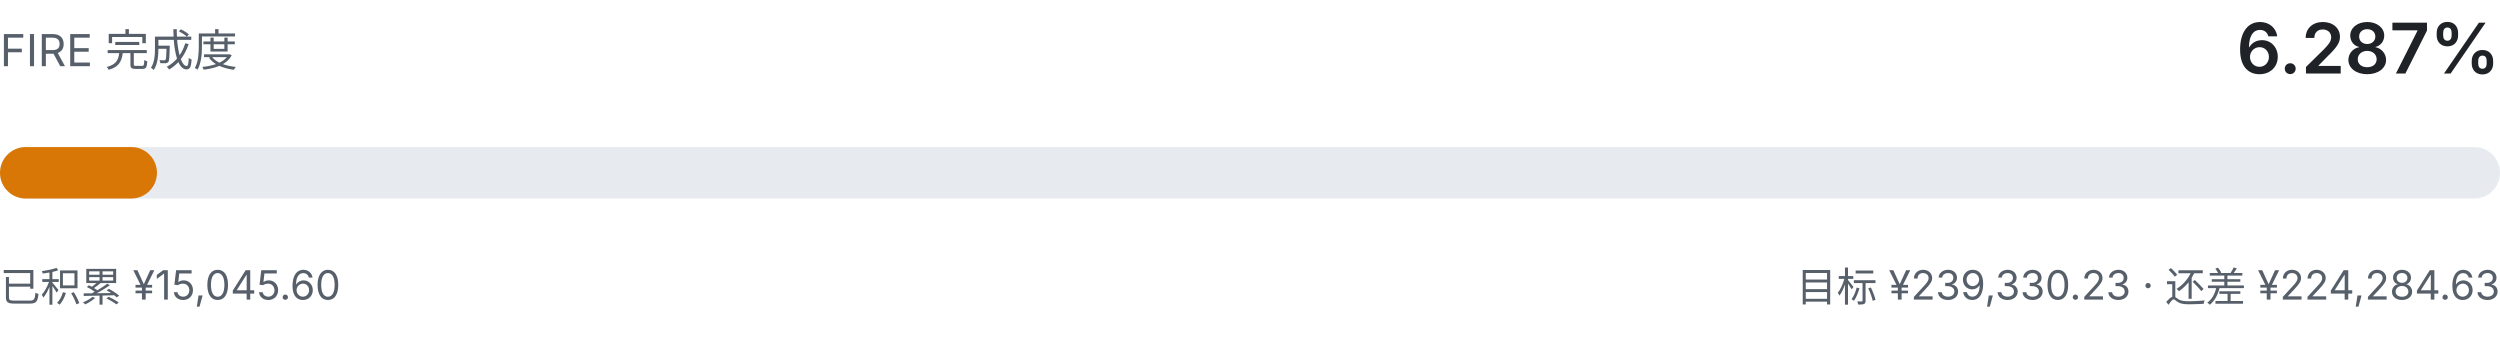
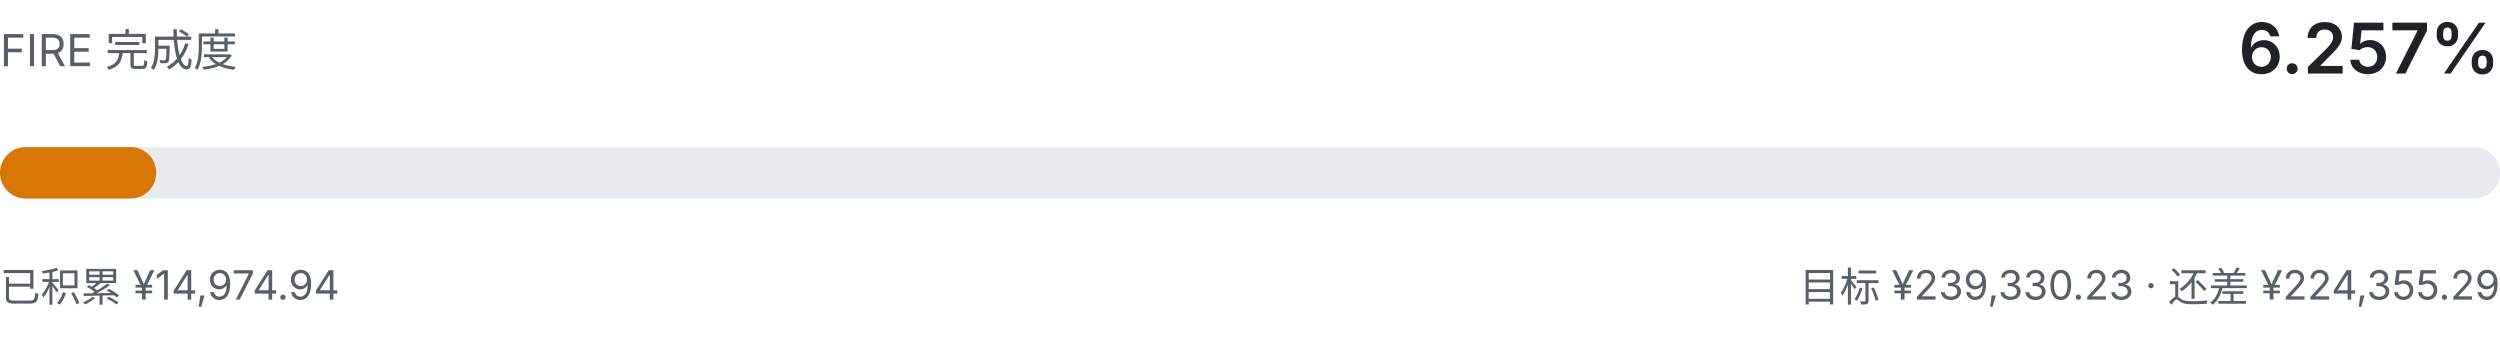
- <svg xmlns="http://www.w3.org/2000/svg" viewBox="0 0 680 92" width="680" height="92" role="img" aria-label="FIRE 完成度 6.287%">
+ <svg xmlns="http://www.w3.org/2000/svg" viewBox="0 0 680 92" width="680" height="92" role="img" aria-label="FIRE 完成度 6.257%">
  <style>
    .fg { fill: #1f2328; font-family: ui-sans-serif, system-ui, -apple-system, "Segoe UI", sans-serif; }
    .fg-muted { fill: #57606a; font-family: ui-sans-serif, system-ui, -apple-system, "Segoe UI", sans-serif; }
    .track { fill: #e7ebef; }
    .fill { fill: #d97706; }
    @media (prefers-color-scheme: dark) {
      .fg { fill: #e6edf3; }
      .fg-muted { fill: #8b949e; }
      .track { fill: #21262d; }
      .fill { fill: #f0b429; }
    }
  </style>
  <text class="fg-muted" x="0" y="18" font-size="12">FIRE 完成度</text>
-   <text class="fg" x="680" y="20" text-anchor="end" font-size="19" font-weight="600">6.287%</text>
+   <text class="fg" x="680" y="20" text-anchor="end" font-size="19" font-weight="600">6.257%</text>
  <rect class="track" x="0" y="40" width="680" height="14" rx="7.0" />
-   <rect class="fill" x="0" y="40" width="42.7" height="14" rx="7.0" />
-   <text class="fg-muted" x="0" y="82" font-size="11">已积累 ¥15,045.60</text>
-   <text class="fg-muted" x="680" y="82" text-anchor="end" font-size="11">目标 ¥239,330.23 · 还差 ¥224,284.63</text>
+   <rect class="fill" x="0" y="40" width="42.5" height="14" rx="7.0" />
+   <text class="fg-muted" x="0" y="82" font-size="11">已积累 ¥14,974.94</text>
+   <text class="fg-muted" x="680" y="82" text-anchor="end" font-size="11">目标 ¥239,330.23 · 还差 ¥224,355.29</text>
</svg>
